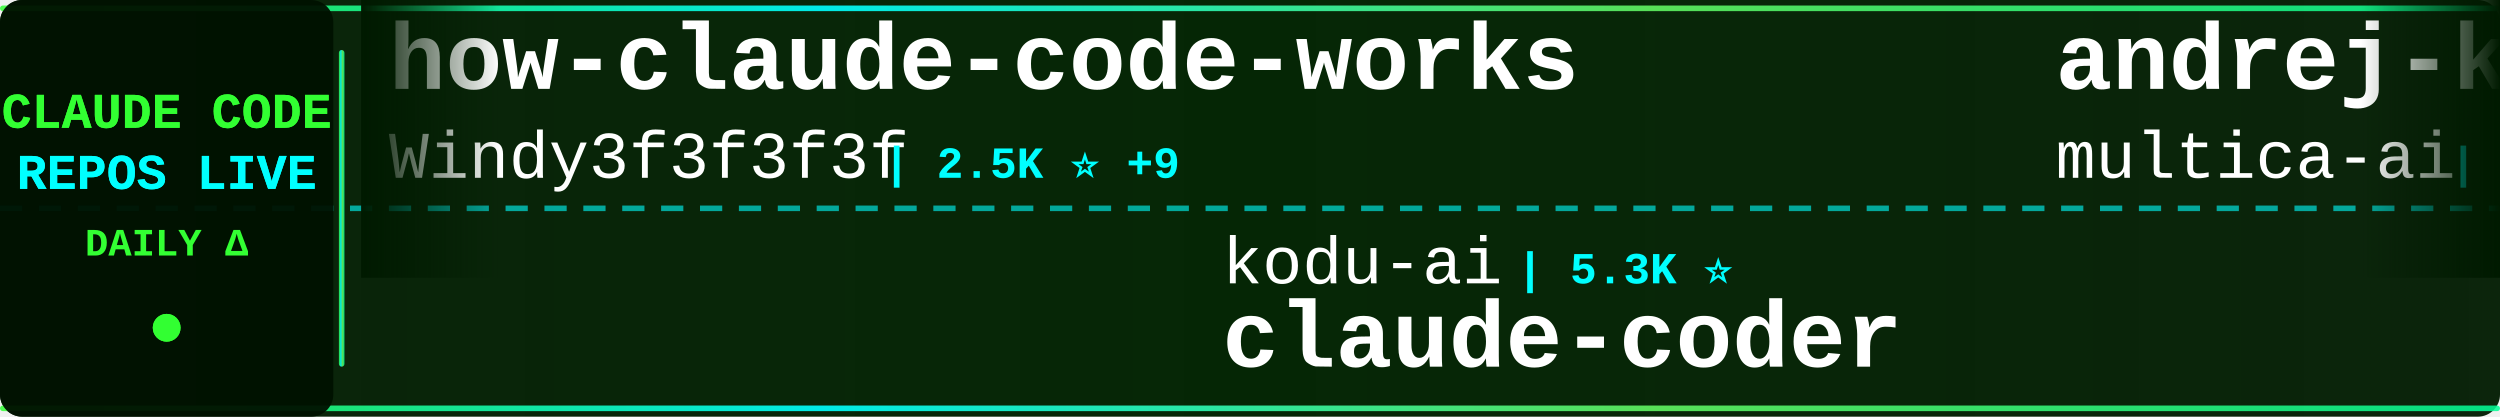
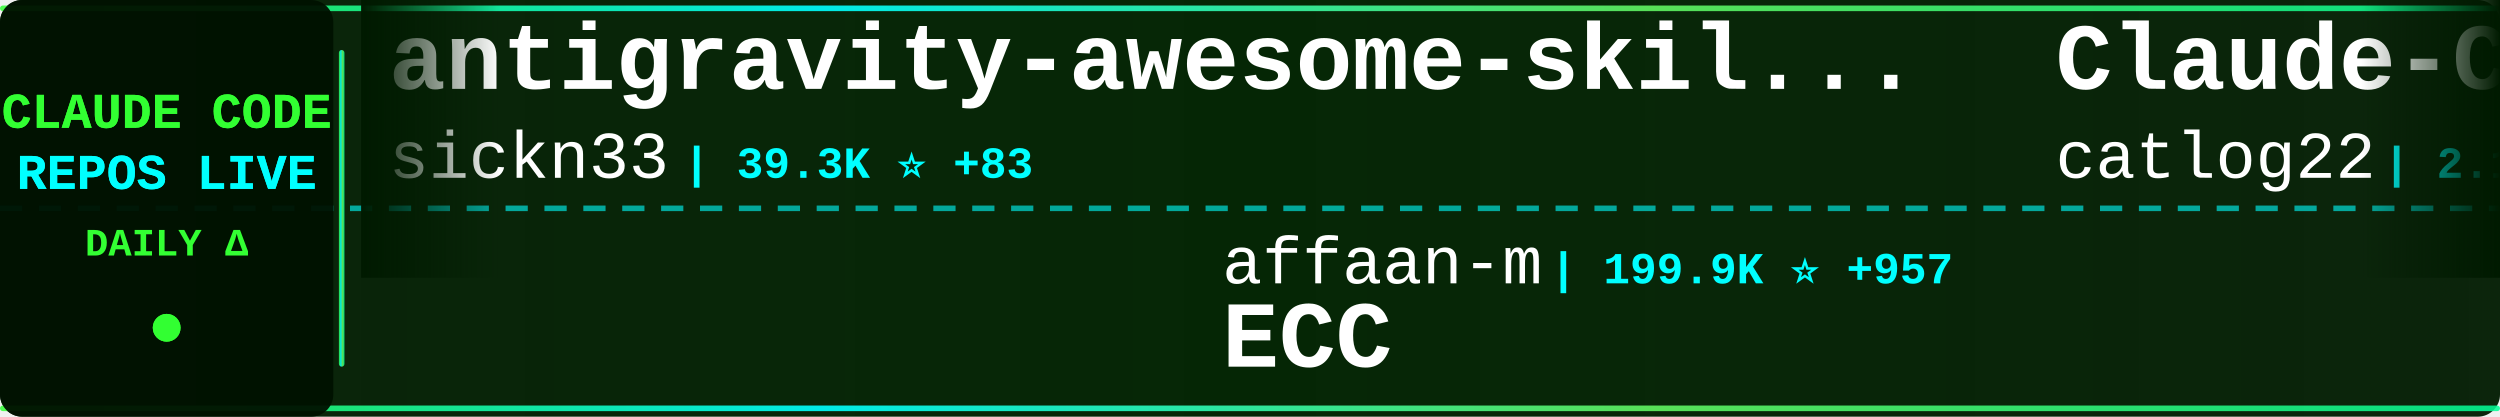
<svg xmlns="http://www.w3.org/2000/svg" width="900" height="150">
  <defs>
    <linearGradient id="tickerBg" x1="0%" y1="0%" x2="100%" y2="0%">
      <stop offset="0%" style="stop-color:#001a00;stop-opacity:0.95" />
      <stop offset="50%" style="stop-color:#002200;stop-opacity:0.98" />
      <stop offset="100%" style="stop-color:#001a00;stop-opacity:0.95" />
    </linearGradient>
    <linearGradient id="borderGrad" x1="0%" y1="0%" x2="100%" y2="0%">
      <stop offset="0%" style="stop-color:#33ff33;stop-opacity:0.85">
        <animate attributeName="stop-opacity" values="0.85;1;0.85" dur="2s" repeatCount="indefinite" />
      </stop>
      <stop offset="33%" style="stop-color:#00ffff;stop-opacity:0.9">
        <animate attributeName="stop-opacity" values="0.9;1;0.9" dur="2.2s" repeatCount="indefinite" />
      </stop>
      <stop offset="66%" style="stop-color:#66ff66;stop-opacity:0.85">
        <animate attributeName="stop-opacity" values="0.85;1;0.85" dur="1.8s" repeatCount="indefinite" />
      </stop>
      <stop offset="100%" style="stop-color:#00ff99;stop-opacity:0.85">
        <animate attributeName="stop-opacity" values="0.85;1;0.85" dur="2s" repeatCount="indefinite" />
      </stop>
    </linearGradient>
    <filter id="textGlow">
      <feGaussianBlur stdDeviation="0.1" result="coloredBlur" />
      <feMerge>
        <feMergeNode in="coloredBlur" />
        <feMergeNode in="SourceGraphic" />
      </feMerge>
    </filter>
    <filter id="metricGlow">
      <feGaussianBlur stdDeviation="0.2" result="coloredBlur" />
      <feMerge>
        <feMergeNode in="coloredBlur" />
        <feMergeNode in="SourceGraphic" />
      </feMerge>
    </filter>
    <linearGradient id="leftFade" x1="0%" y1="0%" x2="100%" y2="0%">
      <stop offset="0%" style="stop-color:#001a00;stop-opacity:1" />
      <stop offset="100%" style="stop-color:#001a00;stop-opacity:0" />
    </linearGradient>
    <linearGradient id="rightFade" x1="0%" y1="0%" x2="100%" y2="0%">
      <stop offset="0%" style="stop-color:#001a00;stop-opacity:0" />
      <stop offset="100%" style="stop-color:#001a00;stop-opacity:1" />
    </linearGradient>
  </defs>
  <rect width="900" height="150" fill="url(#tickerBg)" rx="8" />
  <rect x="0" y="2" width="900" height="2" fill="url(#borderGrad)" rx="1" />
  <rect x="0" y="146" width="900" height="2" fill="url(#borderGrad)" rx="1" />
  <line x1="0" y1="75" x2="900" y2="75" stroke="#00ffff" stroke-width="2" stroke-dasharray="8 6" opacity="0.6" />
  <rect x="0" y="0" width="120" height="150" fill="#001100" opacity="0.95" rx="8" />
  <text x="60" y="46" font-family="'Courier New', monospace" font-size="18" font-weight="bold" fill="#33ff33" text-anchor="middle" filter="url(#textGlow)">
    CLAUDE CODE
  </text>
  <text x="60" y="68" font-family="'Courier New', monospace" font-size="18" font-weight="bold" fill="#00ffff" text-anchor="middle" filter="url(#textGlow)">
    REPOS LIVE
  </text>
  <text x="60" y="92" font-family="'Courier New', monospace" font-size="14" font-weight="bold" fill="#33ff33" text-anchor="middle">
    DAILY Δ
  </text>
  <circle cx="60" cy="118" r="5" fill="#33ff33" filter="url(#metricGlow)">
    <animate attributeName="r" values="4;6;4" dur="1.5s" repeatCount="indefinite" />
    <animate attributeName="opacity" values="0.6;1;0.6" dur="1.5s" repeatCount="indefinite" />
  </circle>
  <rect x="122" y="18" width="2" height="114" fill="url(#borderGrad)" rx="1" />
  <clipPath id="tickerClip">
    <rect x="130" y="0" width="770" height="150" />
  </clipPath>
  <g clip-path="url(#tickerClip)">
    <g id="tickerItems">
      <animateTransform attributeName="transform" attributeType="XML" type="translate" from="0 0" to="-3000 0" dur="54s" repeatCount="indefinite" />
      <g transform="translate(0, 0)">
-         <text x="140" y="32" font-family="'Courier New', monospace" font-size="34" font-weight="bold" fill="#ffffff">how-claude-code-works</text>
-         <text x="140" y="64" font-family="'Courier New', monospace" font-size="24" font-weight="normal" fill="#ffffff" opacity="1.0">Windy3f3f3f3f</text>
-         <text x="318" y="64" font-family="'Courier New', monospace" font-size="16" font-weight="bold" fill="#00ffff"> | 2.5K ⭐ +9</text>
+         <text x="140" y="32" font-family="'Courier New', monospace" font-size="34" font-weight="bold" fill="#ffffff">antigravity-awesome-skil...</text>
+         <text x="140" y="64" font-family="'Courier New', monospace" font-size="24" font-weight="normal" fill="#ffffff" opacity="1.0">sickn33</text>
+         <text x="246" y="64" font-family="'Courier New', monospace" font-size="16" font-weight="bold" fill="#00ffff"> | 39.3K ⭐ +83</text>
      </g>
      <g transform="translate(300, 0)">
-         <text x="140" y="102" font-family="'Courier New', monospace" font-size="24" font-weight="normal" fill="#ffffff" opacity="1.0">kodu-ai</text>
-         <text x="246" y="102" font-family="'Courier New', monospace" font-size="16" font-weight="bold" fill="#00ffff"> | 5.3K ⭐</text>
-         <text x="140" y="132" font-family="'Courier New', monospace" font-size="34" font-weight="bold" fill="#ffffff">claude-coder</text>
+         <text x="140" y="102" font-family="'Courier New', monospace" font-size="24" font-weight="normal" fill="#ffffff" opacity="1.0">affaan-m</text>
+         <text x="258" y="102" font-family="'Courier New', monospace" font-size="16" font-weight="bold" fill="#00ffff"> | 199.9K ⭐ +957</text>
+         <text x="140" y="132" font-family="'Courier New', monospace" font-size="34" font-weight="bold" fill="#ffffff">ECC</text>
      </g>
      <g transform="translate(600, 0)">
-         <text x="140" y="32" font-family="'Courier New', monospace" font-size="34" font-weight="bold" fill="#ffffff">andrej-karpathy-skills</text>
-         <text x="140" y="64" font-family="'Courier New', monospace" font-size="24" font-weight="normal" fill="#ffffff" opacity="1.0">multica-ai</text>
-         <text x="282" y="64" font-family="'Courier New', monospace" font-size="16" font-weight="bold" fill="#00ffff"> | 162.8K ⭐ +881</text>
+         <text x="140" y="32" font-family="'Courier New', monospace" font-size="34" font-weight="bold" fill="#ffffff">Claude-Code-Workflow</text>
+         <text x="140" y="64" font-family="'Courier New', monospace" font-size="24" font-weight="normal" fill="#ffffff" opacity="1.0">catlog22</text>
+         <text x="258" y="64" font-family="'Courier New', monospace" font-size="16" font-weight="bold" fill="#00ffff"> | 2.1K ⭐ +1</text>
      </g>
      <g transform="translate(900, 0)">
-         <text x="140" y="102" font-family="'Courier New', monospace" font-size="24" font-weight="normal" fill="#ffffff" opacity="1.0">pengchengneo</text>
-         <text x="306" y="102" font-family="'Courier New', monospace" font-size="16" font-weight="bold" fill="#00ffff"> | 1.4K ⭐ +4</text>
-         <text x="140" y="132" font-family="'Courier New', monospace" font-size="34" font-weight="bold" fill="#ffffff">Claude-Code</text>
+         <text x="140" y="102" font-family="'Courier New', monospace" font-size="24" font-weight="normal" fill="#ffffff" opacity="1.0">codeaashu</text>
+         <text x="270" y="102" font-family="'Courier New', monospace" font-size="16" font-weight="bold" fill="#00ffff"> | 2.8K ⭐ +9</text>
+         <text x="140" y="132" font-family="'Courier New', monospace" font-size="34" font-weight="bold" fill="#ffffff">claude-code</text>
      </g>
      <g transform="translate(1200, 0)">
-         <text x="140" y="32" font-family="'Courier New', monospace" font-size="34" font-weight="bold" fill="#ffffff">awesome-claude-code-suba...</text>
-         <text x="140" y="64" font-family="'Courier New', monospace" font-size="24" font-weight="normal" fill="#ffffff" opacity="1.0">VoltAgent</text>
-         <text x="270" y="64" font-family="'Courier New', monospace" font-size="16" font-weight="bold" fill="#00ffff"> | 20.9K ⭐ +59</text>
+         <text x="140" y="32" font-family="'Courier New', monospace" font-size="34" font-weight="bold" fill="#ffffff">claude-code-security-rev...</text>
+         <text x="140" y="64" font-family="'Courier New', monospace" font-size="24" font-weight="normal" fill="#ffffff" opacity="1.0">anthropics</text>
+         <text x="282" y="64" font-family="'Courier New', monospace" font-size="16" font-weight="bold" fill="#00ffff"> | 4.9K ⭐ +9</text>
      </g>
      <g transform="translate(1500, 0)">
+         <text x="140" y="102" font-family="'Courier New', monospace" font-size="24" font-weight="normal" fill="#ffffff" opacity="1.0">lorryjovens-hub</text>
+         <text x="342" y="102" font-family="'Courier New', monospace" font-size="16" font-weight="bold" fill="#00ffff"> | 1.6K ⭐ +1</text>
+         <text x="140" y="132" font-family="'Courier New', monospace" font-size="34" font-weight="bold" fill="#ffffff">claude-code-rust</text>
+       </g>
+       <g transform="translate(1800, 0)">
+         <text x="140" y="32" font-family="'Courier New', monospace" font-size="34" font-weight="bold" fill="#ffffff">claude-code-from-scratch</text>
+         <text x="140" y="64" font-family="'Courier New', monospace" font-size="24" font-weight="normal" fill="#ffffff" opacity="1.0">Windy3f3f3f3f</text>
+         <text x="318" y="64" font-family="'Courier New', monospace" font-size="16" font-weight="bold" fill="#00ffff"> | 1.3K ⭐ +9</text>
+       </g>
+       <g transform="translate(2100, 0)">
        <text x="140" y="102" font-family="'Courier New', monospace" font-size="24" font-weight="normal" fill="#ffffff" opacity="1.0">alirezarezvani</text>
-         <text x="330" y="102" font-family="'Courier New', monospace" font-size="16" font-weight="bold" fill="#00ffff"> | 16.7K ⭐ +95</text>
+         <text x="330" y="102" font-family="'Courier New', monospace" font-size="16" font-weight="bold" fill="#00ffff"> | 16.7K ⭐ +92</text>
        <text x="140" y="132" font-family="'Courier New', monospace" font-size="34" font-weight="bold" fill="#ffffff">claude-skills</text>
      </g>
-       <g transform="translate(1800, 0)">
-         <text x="140" y="32" font-family="'Courier New', monospace" font-size="34" font-weight="bold" fill="#ffffff">claude-code</text>
-         <text x="140" y="64" font-family="'Courier New', monospace" font-size="24" font-weight="normal" fill="#ffffff" opacity="1.0">jarmuine</text>
-         <text x="258" y="64" font-family="'Courier New', monospace" font-size="16" font-weight="bold" fill="#00ffff"> | 2.2K ⭐ +3</text>
-       </g>
-       <g transform="translate(2100, 0)">
-         <text x="140" y="102" font-family="'Courier New', monospace" font-size="24" font-weight="normal" fill="#ffffff" opacity="1.0">ding113</text>
-         <text x="246" y="102" font-family="'Courier New', monospace" font-size="16" font-weight="bold" fill="#00ffff"> | 3.0K ⭐ +4</text>
-         <text x="140" y="132" font-family="'Courier New', monospace" font-size="34" font-weight="bold" fill="#ffffff">claude-code-hub</text>
-       </g>
      <g transform="translate(2400, 0)">
-         <text x="140" y="32" font-family="'Courier New', monospace" font-size="34" font-weight="bold" fill="#ffffff">my-claude-code-setup</text>
-         <text x="140" y="64" font-family="'Courier New', monospace" font-size="24" font-weight="normal" fill="#ffffff" opacity="1.0">centminmod</text>
-         <text x="282" y="64" font-family="'Courier New', monospace" font-size="16" font-weight="bold" fill="#00ffff"> | 2.4K ⭐ +1</text>
+         <text x="140" y="32" font-family="'Courier New', monospace" font-size="34" font-weight="bold" fill="#ffffff">claude-code-action</text>
+         <text x="140" y="64" font-family="'Courier New', monospace" font-size="24" font-weight="normal" fill="#ffffff" opacity="1.0">anthropics</text>
+         <text x="282" y="64" font-family="'Courier New', monospace" font-size="16" font-weight="bold" fill="#00ffff"> | 7.8K ⭐ +15</text>
      </g>
      <g transform="translate(2700, 0)">
-         <text x="140" y="102" font-family="'Courier New', monospace" font-size="24" font-weight="normal" fill="#ffffff" opacity="1.0">ghuntley</text>
-         <text x="258" y="102" font-family="'Courier New', monospace" font-size="16" font-weight="bold" fill="#00ffff"> | 981 ⭐ +1</text>
-         <text x="140" y="132" font-family="'Courier New', monospace" font-size="34" font-weight="bold" fill="#ffffff">claude-code-source-code-...</text>
+         <text x="140" y="102" font-family="'Courier New', monospace" font-size="24" font-weight="normal" fill="#ffffff" opacity="1.0">shareAI-lab</text>
+         <text x="294" y="102" font-family="'Courier New', monospace" font-size="16" font-weight="bold" fill="#00ffff"> | 63.8K ⭐ +152</text>
+         <text x="140" y="132" font-family="'Courier New', monospace" font-size="34" font-weight="bold" fill="#ffffff">learn-claude-code</text>
      </g>
      <g transform="translate(3000, 0)">
-         <text x="140" y="32" font-family="'Courier New', monospace" font-size="34" font-weight="bold" fill="#ffffff">how-claude-code-works</text>
-         <text x="140" y="64" font-family="'Courier New', monospace" font-size="24" font-weight="normal" fill="#ffffff" opacity="1.0">Windy3f3f3f3f</text>
-         <text x="318" y="64" font-family="'Courier New', monospace" font-size="16" font-weight="bold" fill="#00ffff"> | 2.5K ⭐ +9</text>
+         <text x="140" y="32" font-family="'Courier New', monospace" font-size="34" font-weight="bold" fill="#ffffff">antigravity-awesome-skil...</text>
+         <text x="140" y="64" font-family="'Courier New', monospace" font-size="24" font-weight="normal" fill="#ffffff" opacity="1.0">sickn33</text>
+         <text x="246" y="64" font-family="'Courier New', monospace" font-size="16" font-weight="bold" fill="#00ffff"> | 39.3K ⭐ +83</text>
      </g>
      <g transform="translate(3300, 0)">
-         <text x="140" y="102" font-family="'Courier New', monospace" font-size="24" font-weight="normal" fill="#ffffff" opacity="1.0">kodu-ai</text>
-         <text x="246" y="102" font-family="'Courier New', monospace" font-size="16" font-weight="bold" fill="#00ffff"> | 5.3K ⭐</text>
-         <text x="140" y="132" font-family="'Courier New', monospace" font-size="34" font-weight="bold" fill="#ffffff">claude-coder</text>
+         <text x="140" y="102" font-family="'Courier New', monospace" font-size="24" font-weight="normal" fill="#ffffff" opacity="1.0">affaan-m</text>
+         <text x="258" y="102" font-family="'Courier New', monospace" font-size="16" font-weight="bold" fill="#00ffff"> | 199.9K ⭐ +957</text>
+         <text x="140" y="132" font-family="'Courier New', monospace" font-size="34" font-weight="bold" fill="#ffffff">ECC</text>
      </g>
      <g transform="translate(3600, 0)">
-         <text x="140" y="32" font-family="'Courier New', monospace" font-size="34" font-weight="bold" fill="#ffffff">andrej-karpathy-skills</text>
-         <text x="140" y="64" font-family="'Courier New', monospace" font-size="24" font-weight="normal" fill="#ffffff" opacity="1.0">multica-ai</text>
-         <text x="282" y="64" font-family="'Courier New', monospace" font-size="16" font-weight="bold" fill="#00ffff"> | 162.8K ⭐ +881</text>
+         <text x="140" y="32" font-family="'Courier New', monospace" font-size="34" font-weight="bold" fill="#ffffff">Claude-Code-Workflow</text>
+         <text x="140" y="64" font-family="'Courier New', monospace" font-size="24" font-weight="normal" fill="#ffffff" opacity="1.0">catlog22</text>
+         <text x="258" y="64" font-family="'Courier New', monospace" font-size="16" font-weight="bold" fill="#00ffff"> | 2.1K ⭐ +1</text>
      </g>
      <g transform="translate(3900, 0)">
-         <text x="140" y="102" font-family="'Courier New', monospace" font-size="24" font-weight="normal" fill="#ffffff" opacity="1.0">pengchengneo</text>
-         <text x="306" y="102" font-family="'Courier New', monospace" font-size="16" font-weight="bold" fill="#00ffff"> | 1.4K ⭐ +4</text>
-         <text x="140" y="132" font-family="'Courier New', monospace" font-size="34" font-weight="bold" fill="#ffffff">Claude-Code</text>
+         <text x="140" y="102" font-family="'Courier New', monospace" font-size="24" font-weight="normal" fill="#ffffff" opacity="1.0">codeaashu</text>
+         <text x="270" y="102" font-family="'Courier New', monospace" font-size="16" font-weight="bold" fill="#00ffff"> | 2.8K ⭐ +9</text>
+         <text x="140" y="132" font-family="'Courier New', monospace" font-size="34" font-weight="bold" fill="#ffffff">claude-code</text>
      </g>
    </g>
  </g>
  <rect x="130" y="0" width="50" height="100" fill="url(#leftFade)" />
  <rect x="850" y="0" width="50" height="100" fill="url(#rightFade)" />
</svg>
